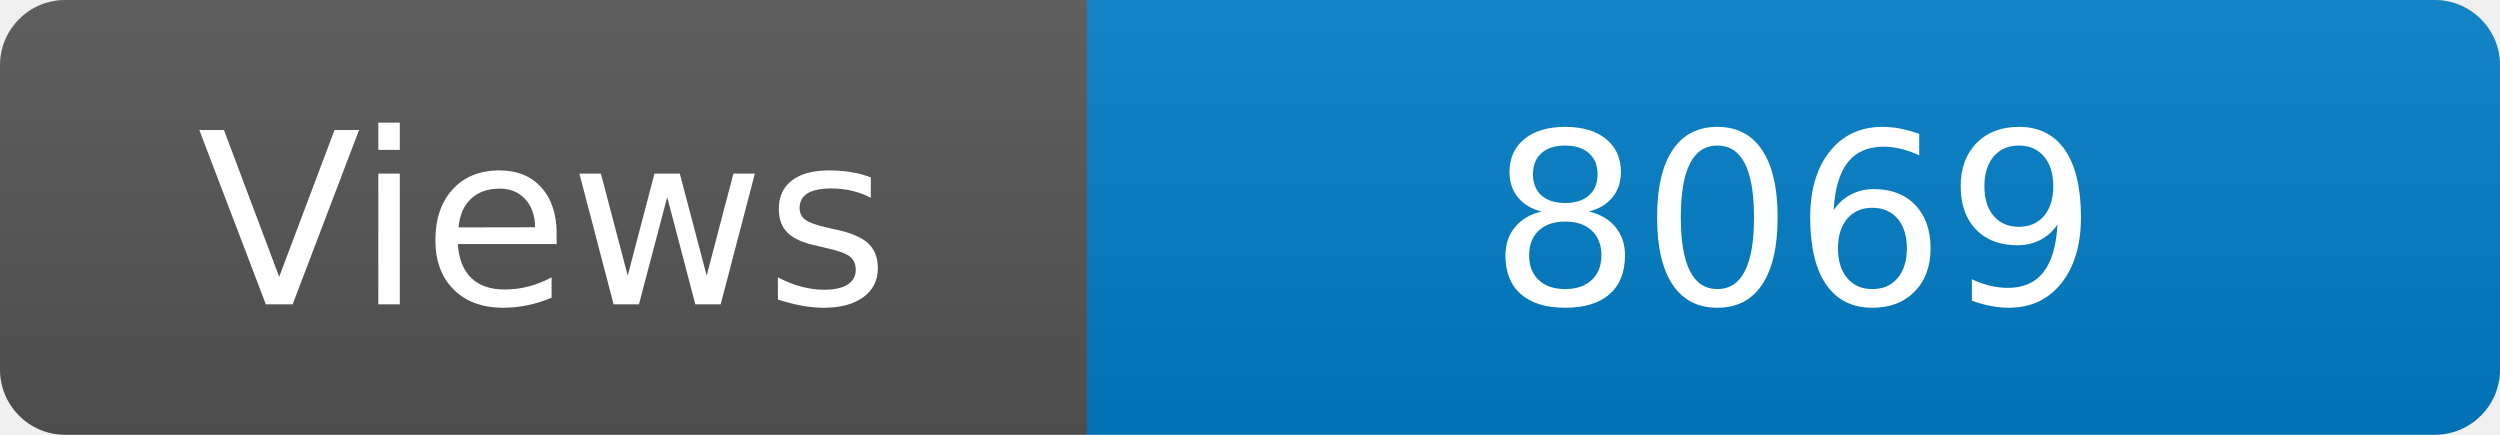
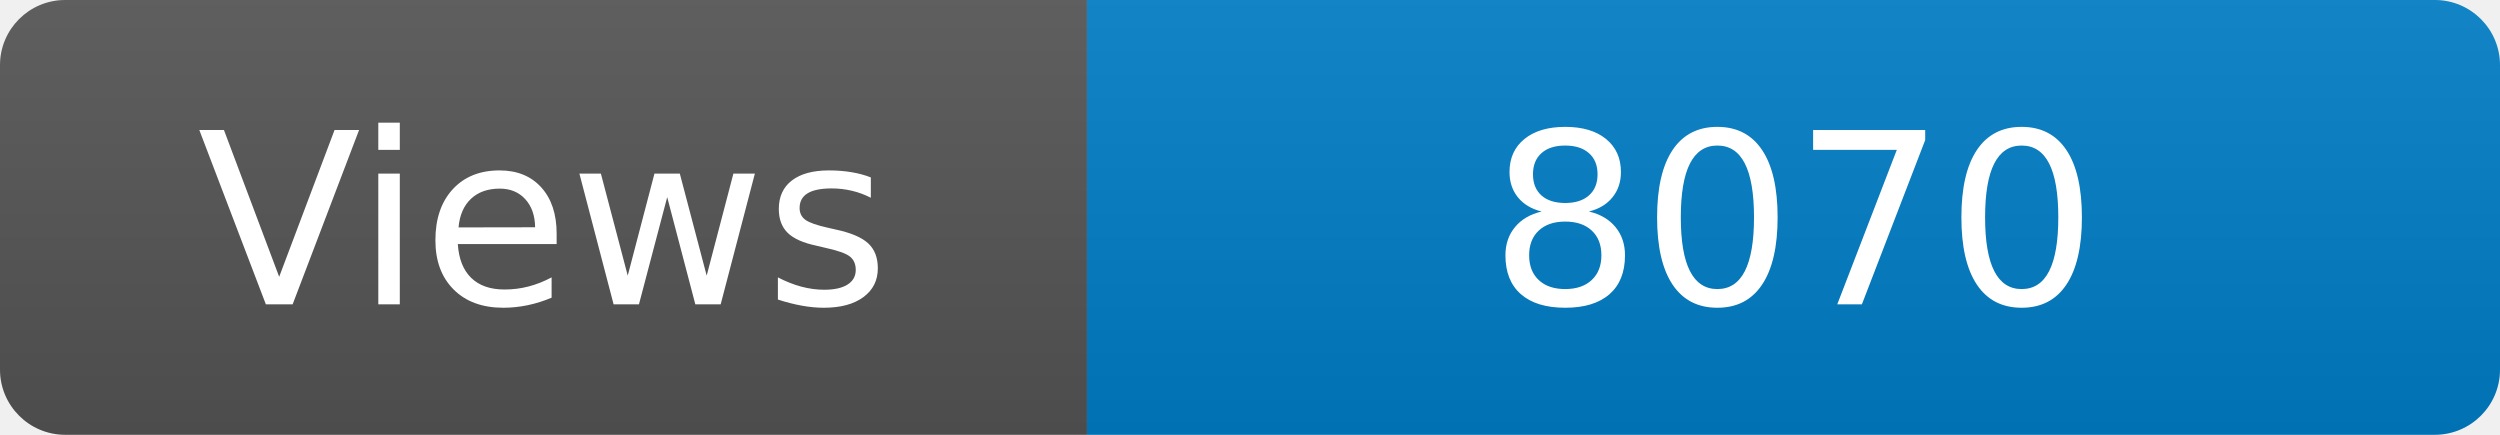
<svg xmlns="http://www.w3.org/2000/svg" width="115" height="20" role="img" aria-label="Maintained?: yes">
  <linearGradient id="s" x2="0" y2="100%">
    <stop offset="0" stop-color="#bbb" stop-opacity=".1" />
    <stop offset="1" stop-opacity=".1" />
  </linearGradient>
  <clipPath id="r">
    <rect width="115" height="20" rx="3" fill="#fff" />
  </clipPath>
  <g clip-path="url(#r)">
    <rect width="50" height="20" fill="#555" />
    <rect x="50" width="160" height="20" fill="#007ec6" />
    <rect width="115" height="20" fill="url(#s)" />
  </g>
  <g fill="#fff" text-anchor="middle" font-family="Verdana,Geneva,DejaVu Sans,sans-serif" font-size="110">
    <text x="250" y="140" transform="scale(.1)" fill="#fff">Views</text>
-     <text x="825" y="140" transform="scale(.1)" fill="#fff">8069</text>
+     <text x="825" y="140" transform="scale(.1)" fill="#fff">8070</text>
  </g>
</svg>
